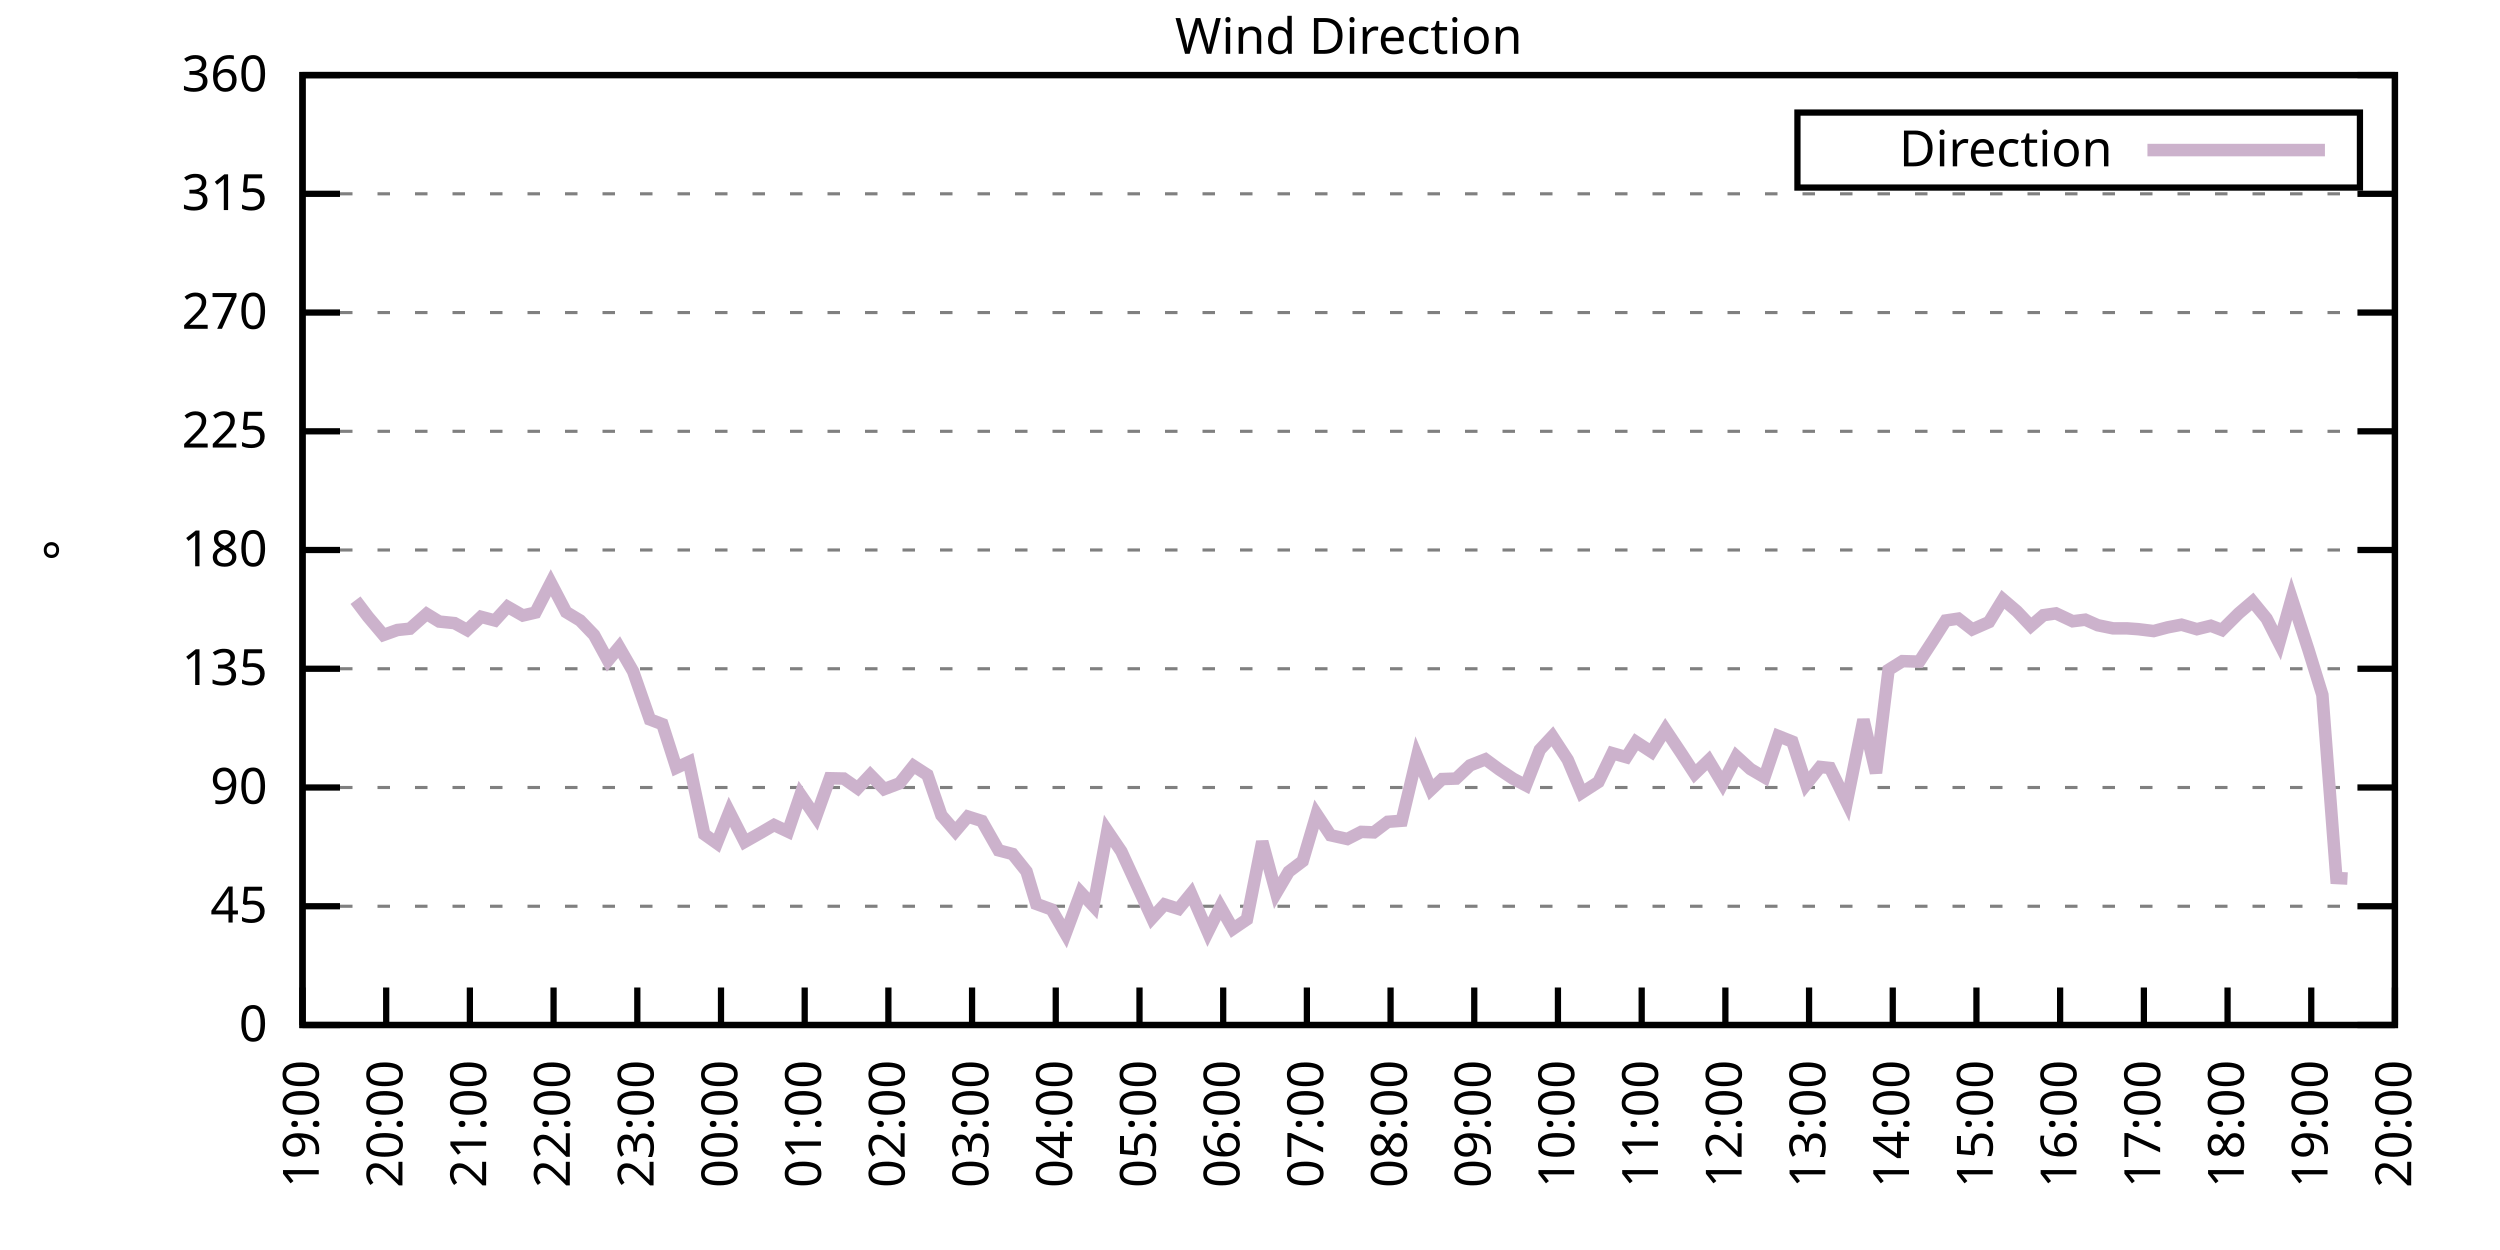
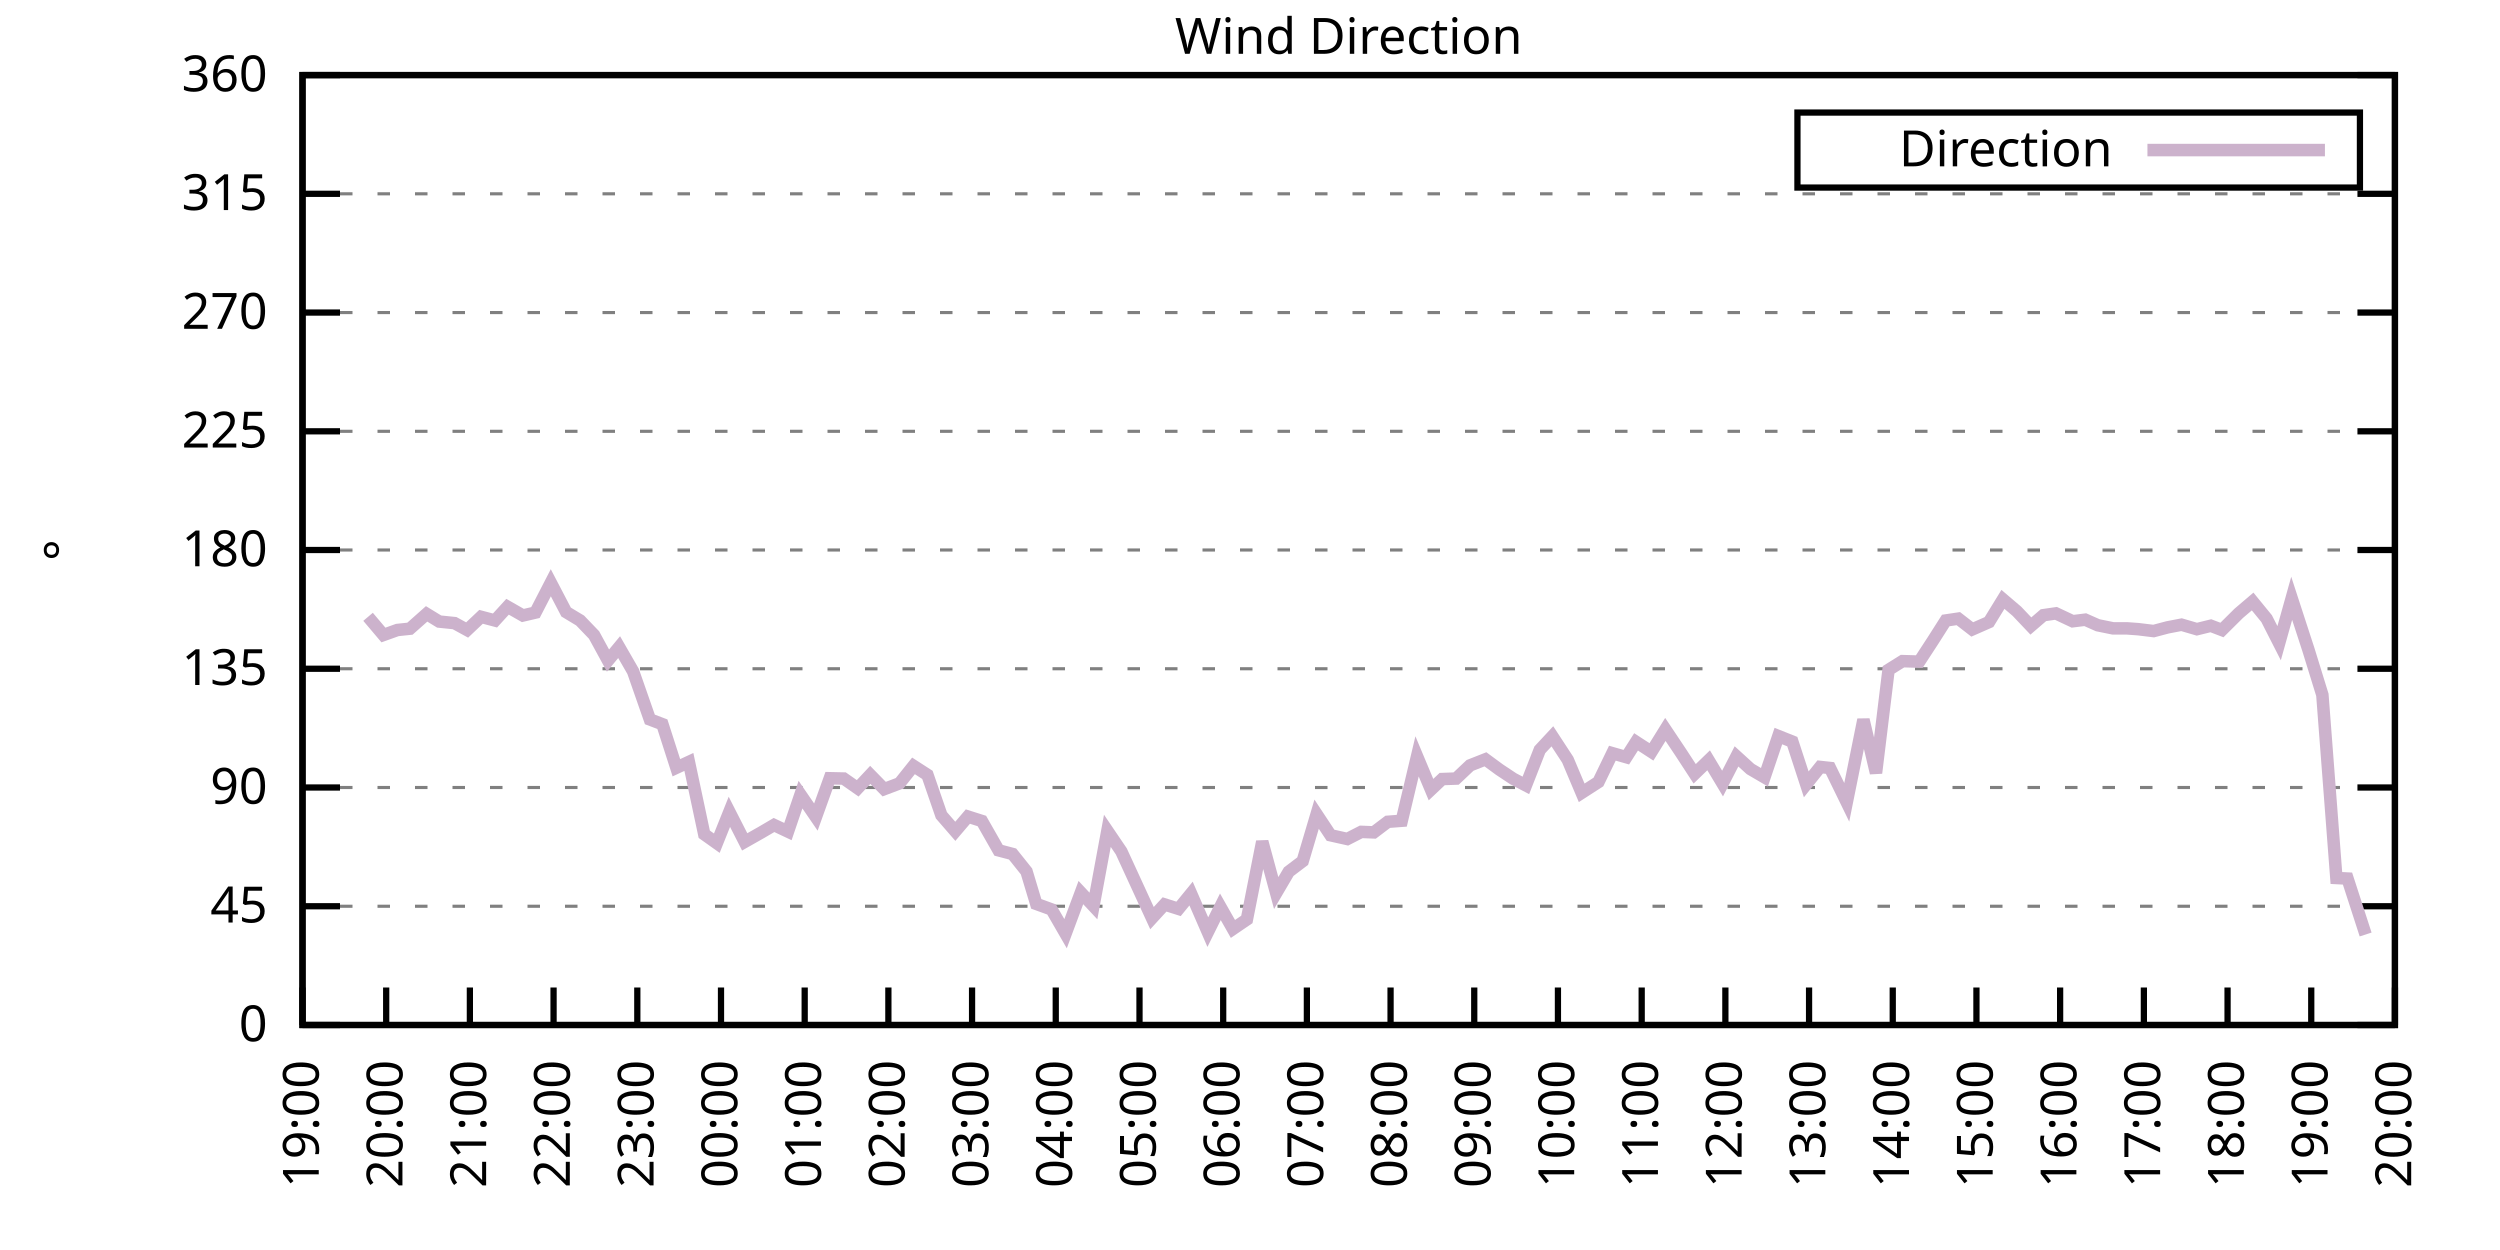
<svg xmlns="http://www.w3.org/2000/svg" xmlns:xlink="http://www.w3.org/1999/xlink" width="400" height="200" viewBox="0 0 400 200">
  <g id="gnuplot_canvas">
    <rect x="0" y="0" width="400" height="200" fill="none" />
    <defs>
      <circle id="gpDot" r="0.5" stroke-width="0.5" stroke="currentColor" />
      <path id="gpPt0" stroke-width="0.333" stroke="currentColor" d="M-1,0 h2 M0,-1 v2" />
      <path id="gpPt1" stroke-width="0.333" stroke="currentColor" d="M-1,-1 L1,1 M1,-1 L-1,1" />
      <path id="gpPt2" stroke-width="0.333" stroke="currentColor" d="M-1,0 L1,0 M0,-1 L0,1 M-1,-1 L1,1 M-1,1 L1,-1" />
      <rect id="gpPt3" stroke-width="0.333" stroke="currentColor" x="-1" y="-1" width="2" height="2" />
      <rect id="gpPt4" stroke-width="0.333" stroke="currentColor" fill="currentColor" x="-1" y="-1" width="2" height="2" />
      <circle id="gpPt5" stroke-width="0.333" stroke="currentColor" cx="0" cy="0" r="1" />
      <use xlink:href="#gpPt5" id="gpPt6" fill="currentColor" stroke="none" />
      <path id="gpPt7" stroke-width="0.333" stroke="currentColor" d="M0,-1.33 L-1.33,0.67 L1.33,0.67 z" />
      <use xlink:href="#gpPt7" id="gpPt8" fill="currentColor" stroke="none" />
      <use xlink:href="#gpPt7" id="gpPt9" stroke="currentColor" transform="rotate(180)" />
      <use xlink:href="#gpPt9" id="gpPt10" fill="currentColor" stroke="none" />
      <use xlink:href="#gpPt3" id="gpPt11" stroke="currentColor" transform="rotate(45)" />
      <use xlink:href="#gpPt11" id="gpPt12" fill="currentColor" stroke="none" />
      <path id="gpPt13" stroke-width="0.333" stroke="currentColor" d="M0,1.330 L1.265,0.411 L0.782,-1.067 L-0.782,-1.076 L-1.265,0.411 z" />
      <use xlink:href="#gpPt13" id="gpPt14" fill="currentColor" stroke="none" />
      <filter id="textbox" filterUnits="objectBoundingBox" x="0" y="0" height="1" width="1">
        <feFlood flood-color="white" flood-opacity="1" result="bgnd" />
        <feComposite in="SourceGraphic" in2="bgnd" operator="atop" />
      </filter>
      <filter id="greybox" filterUnits="objectBoundingBox" x="0" y="0" height="1" width="1">
        <feFlood flood-color="lightgrey" flood-opacity="1" result="grey" />
        <feComposite in="SourceGraphic" in2="grey" operator="atop" />
      </filter>
    </defs>
    <g fill="none" color="white" stroke="currentColor" stroke-width="1.00" stroke-linecap="butt" stroke-linejoin="miter">
</g>
    <g fill="none" color="black" stroke="currentColor" stroke-width="1.00" stroke-linecap="butt" stroke-linejoin="miter">
      <g stroke="none" shape-rendering="crispEdges">
        <polygon fill="rgb(255, 255, 255)" points="48.40,164.00 383.18,164.00 383.18,12.02 48.40,12.02 " />
      </g>
    </g>
    <g fill="none" color="black" stroke="currentColor" stroke-width="1.00" stroke-linecap="butt" stroke-linejoin="miter">
</g>
    <g fill="none" color="black" stroke="black" stroke-width="0.50" stroke-linecap="butt" stroke-linejoin="miter">
</g>
    <g fill="none" color="gray" stroke="currentColor" stroke-width="0.50" stroke-linecap="butt" stroke-linejoin="miter">
      <path stroke="gray" stroke-dasharray="2,4" class="gridline" d="M48.40,164.00 L383.19,164.00  " />
    </g>
    <g fill="none" color="gray" stroke="gray" stroke-width="1.00" stroke-linecap="butt" stroke-linejoin="miter">
</g>
    <g fill="none" color="black" stroke="currentColor" stroke-width="1.00" stroke-linecap="butt" stroke-linejoin="miter">
      <path stroke="black" d="M48.40,164.00 L54.40,164.00 M383.19,164.00 L377.19,164.00  " />
      <g transform="translate(42.80,166.60)" stroke="none" fill="black" font-family="Sans" font-size="8.00" text-anchor="end">
        <text>
          <tspan font-family="Sans"> 0</tspan>
        </text>
      </g>
    </g>
    <g fill="none" color="black" stroke="currentColor" stroke-width="1.00" stroke-linecap="butt" stroke-linejoin="miter">
</g>
    <g fill="none" color="black" stroke="black" stroke-width="0.50" stroke-linecap="butt" stroke-linejoin="miter">
</g>
    <g fill="none" color="gray" stroke="currentColor" stroke-width="0.50" stroke-linecap="butt" stroke-linejoin="miter">
      <path stroke="gray" stroke-dasharray="2,4" class="gridline" d="M48.40,145.00 L383.19,145.00  " />
    </g>
    <g fill="none" color="gray" stroke="gray" stroke-width="1.00" stroke-linecap="butt" stroke-linejoin="miter">
</g>
    <g fill="none" color="black" stroke="currentColor" stroke-width="1.00" stroke-linecap="butt" stroke-linejoin="miter">
      <path stroke="black" d="M48.40,145.00 L54.40,145.00 M383.19,145.00 L377.19,145.00  " />
      <g transform="translate(42.80,147.60)" stroke="none" fill="black" font-family="Sans" font-size="8.00" text-anchor="end">
        <text>
          <tspan font-family="Sans"> 45</tspan>
        </text>
      </g>
    </g>
    <g fill="none" color="black" stroke="currentColor" stroke-width="1.00" stroke-linecap="butt" stroke-linejoin="miter">
</g>
    <g fill="none" color="black" stroke="black" stroke-width="0.50" stroke-linecap="butt" stroke-linejoin="miter">
</g>
    <g fill="none" color="gray" stroke="currentColor" stroke-width="0.50" stroke-linecap="butt" stroke-linejoin="miter">
      <path stroke="gray" stroke-dasharray="2,4" class="gridline" d="M48.40,126.00 L383.19,126.00  " />
    </g>
    <g fill="none" color="gray" stroke="gray" stroke-width="1.00" stroke-linecap="butt" stroke-linejoin="miter">
</g>
    <g fill="none" color="black" stroke="currentColor" stroke-width="1.00" stroke-linecap="butt" stroke-linejoin="miter">
      <path stroke="black" d="M48.40,126.00 L54.40,126.00 M383.19,126.00 L377.19,126.00  " />
      <g transform="translate(42.80,128.60)" stroke="none" fill="black" font-family="Sans" font-size="8.00" text-anchor="end">
        <text>
          <tspan font-family="Sans"> 90</tspan>
        </text>
      </g>
    </g>
    <g fill="none" color="black" stroke="currentColor" stroke-width="1.00" stroke-linecap="butt" stroke-linejoin="miter">
</g>
    <g fill="none" color="black" stroke="black" stroke-width="0.50" stroke-linecap="butt" stroke-linejoin="miter">
</g>
    <g fill="none" color="gray" stroke="currentColor" stroke-width="0.50" stroke-linecap="butt" stroke-linejoin="miter">
      <path stroke="gray" stroke-dasharray="2,4" class="gridline" d="M48.40,107.00 L383.19,107.00  " />
    </g>
    <g fill="none" color="gray" stroke="gray" stroke-width="1.00" stroke-linecap="butt" stroke-linejoin="miter">
</g>
    <g fill="none" color="black" stroke="currentColor" stroke-width="1.00" stroke-linecap="butt" stroke-linejoin="miter">
      <path stroke="black" d="M48.40,107.00 L54.40,107.00 M383.19,107.00 L377.19,107.00  " />
      <g transform="translate(42.80,109.60)" stroke="none" fill="black" font-family="Sans" font-size="8.00" text-anchor="end">
        <text>
          <tspan font-family="Sans"> 135</tspan>
        </text>
      </g>
    </g>
    <g fill="none" color="black" stroke="currentColor" stroke-width="1.00" stroke-linecap="butt" stroke-linejoin="miter">
</g>
    <g fill="none" color="black" stroke="black" stroke-width="0.50" stroke-linecap="butt" stroke-linejoin="miter">
</g>
    <g fill="none" color="gray" stroke="currentColor" stroke-width="0.50" stroke-linecap="butt" stroke-linejoin="miter">
      <path stroke="gray" stroke-dasharray="2,4" class="gridline" d="M48.40,88.00 L383.19,88.00  " />
    </g>
    <g fill="none" color="gray" stroke="gray" stroke-width="1.00" stroke-linecap="butt" stroke-linejoin="miter">
</g>
    <g fill="none" color="black" stroke="currentColor" stroke-width="1.00" stroke-linecap="butt" stroke-linejoin="miter">
      <path stroke="black" d="M48.40,88.00 L54.40,88.00 M383.19,88.00 L377.19,88.00  " />
      <g transform="translate(42.80,90.60)" stroke="none" fill="black" font-family="Sans" font-size="8.00" text-anchor="end">
        <text>
          <tspan font-family="Sans"> 180</tspan>
        </text>
      </g>
    </g>
    <g fill="none" color="black" stroke="currentColor" stroke-width="1.00" stroke-linecap="butt" stroke-linejoin="miter">
</g>
    <g fill="none" color="black" stroke="black" stroke-width="0.50" stroke-linecap="butt" stroke-linejoin="miter">
</g>
    <g fill="none" color="gray" stroke="currentColor" stroke-width="0.50" stroke-linecap="butt" stroke-linejoin="miter">
      <path stroke="gray" stroke-dasharray="2,4" class="gridline" d="M48.40,69.01 L383.19,69.01  " />
    </g>
    <g fill="none" color="gray" stroke="gray" stroke-width="1.00" stroke-linecap="butt" stroke-linejoin="miter">
</g>
    <g fill="none" color="black" stroke="currentColor" stroke-width="1.00" stroke-linecap="butt" stroke-linejoin="miter">
      <path stroke="black" d="M48.40,69.01 L54.40,69.01 M383.19,69.01 L377.19,69.01  " />
      <g transform="translate(42.80,71.61)" stroke="none" fill="black" font-family="Sans" font-size="8.00" text-anchor="end">
        <text>
          <tspan font-family="Sans"> 225</tspan>
        </text>
      </g>
    </g>
    <g fill="none" color="black" stroke="currentColor" stroke-width="1.00" stroke-linecap="butt" stroke-linejoin="miter">
</g>
    <g fill="none" color="black" stroke="black" stroke-width="0.50" stroke-linecap="butt" stroke-linejoin="miter">
</g>
    <g fill="none" color="gray" stroke="currentColor" stroke-width="0.50" stroke-linecap="butt" stroke-linejoin="miter">
      <path stroke="gray" stroke-dasharray="2,4" class="gridline" d="M48.40,50.01 L383.19,50.01  " />
    </g>
    <g fill="none" color="gray" stroke="gray" stroke-width="1.00" stroke-linecap="butt" stroke-linejoin="miter">
</g>
    <g fill="none" color="black" stroke="currentColor" stroke-width="1.00" stroke-linecap="butt" stroke-linejoin="miter">
      <path stroke="black" d="M48.40,50.01 L54.40,50.01 M383.19,50.01 L377.19,50.01  " />
      <g transform="translate(42.80,52.61)" stroke="none" fill="black" font-family="Sans" font-size="8.00" text-anchor="end">
        <text>
          <tspan font-family="Sans"> 270</tspan>
        </text>
      </g>
    </g>
    <g fill="none" color="black" stroke="currentColor" stroke-width="1.00" stroke-linecap="butt" stroke-linejoin="miter">
</g>
    <g fill="none" color="black" stroke="black" stroke-width="0.50" stroke-linecap="butt" stroke-linejoin="miter">
</g>
    <g fill="none" color="gray" stroke="currentColor" stroke-width="0.50" stroke-linecap="butt" stroke-linejoin="miter">
      <path stroke="gray" stroke-dasharray="2,4" class="gridline" d="M48.40,31.01 L383.19,31.01  " />
    </g>
    <g fill="none" color="gray" stroke="gray" stroke-width="1.00" stroke-linecap="butt" stroke-linejoin="miter">
</g>
    <g fill="none" color="black" stroke="currentColor" stroke-width="1.00" stroke-linecap="butt" stroke-linejoin="miter">
      <path stroke="black" d="M48.40,31.01 L54.40,31.01 M383.19,31.01 L377.19,31.01  " />
      <g transform="translate(42.80,33.61)" stroke="none" fill="black" font-family="Sans" font-size="8.00" text-anchor="end">
        <text>
          <tspan font-family="Sans"> 315</tspan>
        </text>
      </g>
    </g>
    <g fill="none" color="black" stroke="currentColor" stroke-width="1.00" stroke-linecap="butt" stroke-linejoin="miter">
</g>
    <g fill="none" color="black" stroke="black" stroke-width="0.50" stroke-linecap="butt" stroke-linejoin="miter">
</g>
    <g fill="none" color="gray" stroke="currentColor" stroke-width="0.50" stroke-linecap="butt" stroke-linejoin="miter">
      <path stroke="gray" stroke-dasharray="2,4" class="gridline" d="M48.40,12.01 L383.19,12.01  " />
    </g>
    <g fill="none" color="gray" stroke="gray" stroke-width="1.00" stroke-linecap="butt" stroke-linejoin="miter">
</g>
    <g fill="none" color="black" stroke="currentColor" stroke-width="1.00" stroke-linecap="butt" stroke-linejoin="miter">
      <path stroke="black" d="M48.40,12.01 L54.40,12.01 M383.19,12.01 L377.19,12.01  " />
      <g transform="translate(42.80,14.61)" stroke="none" fill="black" font-family="Sans" font-size="8.00" text-anchor="end">
        <text>
          <tspan font-family="Sans"> 360</tspan>
        </text>
      </g>
    </g>
    <g fill="none" color="black" stroke="currentColor" stroke-width="1.00" stroke-linecap="butt" stroke-linejoin="miter">
      <path stroke="black" d="M48.40,164.00 L48.40,158.00  " />
      <g transform="translate(51.00,169.60) rotate(270.00)" stroke="none" fill="black" font-family="Sans" font-size="8.00" text-anchor="end">
        <text>
          <tspan font-family="Sans">19:00</tspan>
        </text>
      </g>
    </g>
    <g fill="none" color="black" stroke="currentColor" stroke-width="1.00" stroke-linecap="butt" stroke-linejoin="miter">
      <path stroke="black" d="M61.79,164.00 L61.79,158.00  " />
      <g transform="translate(64.39,169.60) rotate(270.00)" stroke="none" fill="black" font-family="Sans" font-size="8.00" text-anchor="end">
        <text>
          <tspan font-family="Sans">20:00</tspan>
        </text>
      </g>
    </g>
    <g fill="none" color="black" stroke="currentColor" stroke-width="1.00" stroke-linecap="butt" stroke-linejoin="miter">
      <path stroke="black" d="M75.18,164.00 L75.18,158.00  " />
      <g transform="translate(77.78,169.60) rotate(270.00)" stroke="none" fill="black" font-family="Sans" font-size="8.00" text-anchor="end">
        <text>
          <tspan font-family="Sans">21:00</tspan>
        </text>
      </g>
    </g>
    <g fill="none" color="black" stroke="currentColor" stroke-width="1.00" stroke-linecap="butt" stroke-linejoin="miter">
      <path stroke="black" d="M88.57,164.00 L88.57,158.00  " />
      <g transform="translate(91.17,169.60) rotate(270.00)" stroke="none" fill="black" font-family="Sans" font-size="8.00" text-anchor="end">
        <text>
          <tspan font-family="Sans">22:00</tspan>
        </text>
      </g>
    </g>
    <g fill="none" color="black" stroke="currentColor" stroke-width="1.00" stroke-linecap="butt" stroke-linejoin="miter">
      <path stroke="black" d="M101.97,164.00 L101.97,158.00  " />
      <g transform="translate(104.57,169.60) rotate(270.00)" stroke="none" fill="black" font-family="Sans" font-size="8.00" text-anchor="end">
        <text>
          <tspan font-family="Sans">23:00</tspan>
        </text>
      </g>
    </g>
    <g fill="none" color="black" stroke="currentColor" stroke-width="1.00" stroke-linecap="butt" stroke-linejoin="miter">
      <path stroke="black" d="M115.36,164.00 L115.36,158.00  " />
      <g transform="translate(117.96,169.60) rotate(270.00)" stroke="none" fill="black" font-family="Sans" font-size="8.00" text-anchor="end">
        <text>
          <tspan font-family="Sans">00:00</tspan>
        </text>
      </g>
    </g>
    <g fill="none" color="black" stroke="currentColor" stroke-width="1.00" stroke-linecap="butt" stroke-linejoin="miter">
      <path stroke="black" d="M128.75,164.00 L128.75,158.00  " />
      <g transform="translate(131.35,169.60) rotate(270.00)" stroke="none" fill="black" font-family="Sans" font-size="8.00" text-anchor="end">
        <text>
          <tspan font-family="Sans">01:00</tspan>
        </text>
      </g>
    </g>
    <g fill="none" color="black" stroke="currentColor" stroke-width="1.00" stroke-linecap="butt" stroke-linejoin="miter">
      <path stroke="black" d="M142.14,164.00 L142.14,158.00  " />
      <g transform="translate(144.74,169.60) rotate(270.00)" stroke="none" fill="black" font-family="Sans" font-size="8.00" text-anchor="end">
        <text>
          <tspan font-family="Sans">02:00</tspan>
        </text>
      </g>
    </g>
    <g fill="none" color="black" stroke="currentColor" stroke-width="1.00" stroke-linecap="butt" stroke-linejoin="miter">
      <path stroke="black" d="M155.53,164.00 L155.53,158.00  " />
      <g transform="translate(158.13,169.60) rotate(270.00)" stroke="none" fill="black" font-family="Sans" font-size="8.00" text-anchor="end">
        <text>
          <tspan font-family="Sans">03:00</tspan>
        </text>
      </g>
    </g>
    <g fill="none" color="black" stroke="currentColor" stroke-width="1.00" stroke-linecap="butt" stroke-linejoin="miter">
      <path stroke="black" d="M168.92,164.00 L168.92,158.00  " />
      <g transform="translate(171.52,169.60) rotate(270.00)" stroke="none" fill="black" font-family="Sans" font-size="8.00" text-anchor="end">
        <text>
          <tspan font-family="Sans">04:00</tspan>
        </text>
      </g>
    </g>
    <g fill="none" color="black" stroke="currentColor" stroke-width="1.00" stroke-linecap="butt" stroke-linejoin="miter">
      <path stroke="black" d="M182.32,164.00 L182.32,158.00  " />
      <g transform="translate(184.92,169.60) rotate(270.00)" stroke="none" fill="black" font-family="Sans" font-size="8.00" text-anchor="end">
        <text>
          <tspan font-family="Sans">05:00</tspan>
        </text>
      </g>
    </g>
    <g fill="none" color="black" stroke="currentColor" stroke-width="1.00" stroke-linecap="butt" stroke-linejoin="miter">
      <path stroke="black" d="M195.71,164.00 L195.71,158.00  " />
      <g transform="translate(198.31,169.60) rotate(270.00)" stroke="none" fill="black" font-family="Sans" font-size="8.00" text-anchor="end">
        <text>
          <tspan font-family="Sans">06:00</tspan>
        </text>
      </g>
    </g>
    <g fill="none" color="black" stroke="currentColor" stroke-width="1.00" stroke-linecap="butt" stroke-linejoin="miter">
      <path stroke="black" d="M209.10,164.00 L209.10,158.00  " />
      <g transform="translate(211.70,169.60) rotate(270.00)" stroke="none" fill="black" font-family="Sans" font-size="8.00" text-anchor="end">
        <text>
          <tspan font-family="Sans">07:00</tspan>
        </text>
      </g>
    </g>
    <g fill="none" color="black" stroke="currentColor" stroke-width="1.00" stroke-linecap="butt" stroke-linejoin="miter">
      <path stroke="black" d="M222.49,164.00 L222.49,158.00  " />
      <g transform="translate(225.09,169.60) rotate(270.00)" stroke="none" fill="black" font-family="Sans" font-size="8.00" text-anchor="end">
        <text>
          <tspan font-family="Sans">08:00</tspan>
        </text>
      </g>
    </g>
    <g fill="none" color="black" stroke="currentColor" stroke-width="1.00" stroke-linecap="butt" stroke-linejoin="miter">
      <path stroke="black" d="M235.88,164.00 L235.88,158.00  " />
      <g transform="translate(238.48,169.60) rotate(270.00)" stroke="none" fill="black" font-family="Sans" font-size="8.00" text-anchor="end">
        <text>
          <tspan font-family="Sans">09:00</tspan>
        </text>
      </g>
    </g>
    <g fill="none" color="black" stroke="currentColor" stroke-width="1.00" stroke-linecap="butt" stroke-linejoin="miter">
      <path stroke="black" d="M249.27,164.00 L249.27,158.00  " />
      <g transform="translate(251.87,169.60) rotate(270.00)" stroke="none" fill="black" font-family="Sans" font-size="8.00" text-anchor="end">
        <text>
          <tspan font-family="Sans">10:00</tspan>
        </text>
      </g>
    </g>
    <g fill="none" color="black" stroke="currentColor" stroke-width="1.00" stroke-linecap="butt" stroke-linejoin="miter">
      <path stroke="black" d="M262.67,164.00 L262.67,158.00  " />
      <g transform="translate(265.27,169.60) rotate(270.00)" stroke="none" fill="black" font-family="Sans" font-size="8.00" text-anchor="end">
        <text>
          <tspan font-family="Sans">11:00</tspan>
        </text>
      </g>
    </g>
    <g fill="none" color="black" stroke="currentColor" stroke-width="1.00" stroke-linecap="butt" stroke-linejoin="miter">
      <path stroke="black" d="M276.06,164.00 L276.06,158.00  " />
      <g transform="translate(278.66,169.60) rotate(270.00)" stroke="none" fill="black" font-family="Sans" font-size="8.00" text-anchor="end">
        <text>
          <tspan font-family="Sans">12:00</tspan>
        </text>
      </g>
    </g>
    <g fill="none" color="black" stroke="currentColor" stroke-width="1.00" stroke-linecap="butt" stroke-linejoin="miter">
      <path stroke="black" d="M289.45,164.00 L289.45,158.00  " />
      <g transform="translate(292.05,169.60) rotate(270.00)" stroke="none" fill="black" font-family="Sans" font-size="8.00" text-anchor="end">
        <text>
          <tspan font-family="Sans">13:00</tspan>
        </text>
      </g>
    </g>
    <g fill="none" color="black" stroke="currentColor" stroke-width="1.00" stroke-linecap="butt" stroke-linejoin="miter">
      <path stroke="black" d="M302.84,164.00 L302.84,158.00  " />
      <g transform="translate(305.44,169.60) rotate(270.00)" stroke="none" fill="black" font-family="Sans" font-size="8.00" text-anchor="end">
        <text>
          <tspan font-family="Sans">14:00</tspan>
        </text>
      </g>
    </g>
    <g fill="none" color="black" stroke="currentColor" stroke-width="1.00" stroke-linecap="butt" stroke-linejoin="miter">
      <path stroke="black" d="M316.23,164.00 L316.23,158.00  " />
      <g transform="translate(318.83,169.60) rotate(270.00)" stroke="none" fill="black" font-family="Sans" font-size="8.00" text-anchor="end">
        <text>
          <tspan font-family="Sans">15:00</tspan>
        </text>
      </g>
    </g>
    <g fill="none" color="black" stroke="currentColor" stroke-width="1.00" stroke-linecap="butt" stroke-linejoin="miter">
      <path stroke="black" d="M329.62,164.00 L329.62,158.00  " />
      <g transform="translate(332.22,169.60) rotate(270.00)" stroke="none" fill="black" font-family="Sans" font-size="8.00" text-anchor="end">
        <text>
          <tspan font-family="Sans">16:00</tspan>
        </text>
      </g>
    </g>
    <g fill="none" color="black" stroke="currentColor" stroke-width="1.00" stroke-linecap="butt" stroke-linejoin="miter">
      <path stroke="black" d="M343.02,164.00 L343.02,158.00  " />
      <g transform="translate(345.62,169.60) rotate(270.00)" stroke="none" fill="black" font-family="Sans" font-size="8.00" text-anchor="end">
        <text>
          <tspan font-family="Sans">17:00</tspan>
        </text>
      </g>
    </g>
    <g fill="none" color="black" stroke="currentColor" stroke-width="1.00" stroke-linecap="butt" stroke-linejoin="miter">
      <path stroke="black" d="M356.41,164.00 L356.41,158.00  " />
      <g transform="translate(359.01,169.60) rotate(270.00)" stroke="none" fill="black" font-family="Sans" font-size="8.00" text-anchor="end">
        <text>
          <tspan font-family="Sans">18:00</tspan>
        </text>
      </g>
    </g>
    <g fill="none" color="black" stroke="currentColor" stroke-width="1.00" stroke-linecap="butt" stroke-linejoin="miter">
      <path stroke="black" d="M369.80,164.00 L369.80,158.00  " />
      <g transform="translate(372.40,169.60) rotate(270.00)" stroke="none" fill="black" font-family="Sans" font-size="8.00" text-anchor="end">
        <text>
          <tspan font-family="Sans">19:00</tspan>
        </text>
      </g>
    </g>
    <g fill="none" color="black" stroke="currentColor" stroke-width="1.00" stroke-linecap="butt" stroke-linejoin="miter">
      <path stroke="black" d="M383.19,164.00 L383.19,158.00  " />
      <g transform="translate(385.79,169.60) rotate(270.00)" stroke="none" fill="black" font-family="Sans" font-size="8.00" text-anchor="end">
        <text>
          <tspan font-family="Sans">20:00</tspan>
        </text>
      </g>
    </g>
    <g fill="none" color="black" stroke="currentColor" stroke-width="1.00" stroke-linecap="butt" stroke-linejoin="miter">
</g>
    <g fill="none" color="black" stroke="currentColor" stroke-width="1.00" stroke-linecap="butt" stroke-linejoin="miter">
      <path stroke="black" d="M48.40,12.01 L48.40,164.00 L383.19,164.00 L383.19,12.01 L48.40,12.01 Z  " />
    </g>
    <g fill="none" color="black" stroke="currentColor" stroke-width="1.00" stroke-linecap="butt" stroke-linejoin="miter">
</g>
    <g fill="none" color="black" stroke="currentColor" stroke-width="1.00" stroke-linecap="butt" stroke-linejoin="miter">
      <path stroke="black" d="M287.59,30.01 L287.59,18.01 L377.59,18.01 L377.59,30.01 L287.59,30.01 Z  " />
    </g>
    <g id="Wind_direction_plot_1">
      <g fill="none" color="white" stroke="black" stroke-width="2.00" stroke-linecap="butt" stroke-linejoin="miter">
</g>
      <g fill="none" color="black" stroke="currentColor" stroke-width="2.00" stroke-linecap="butt" stroke-linejoin="miter">
        <g transform="translate(337.99,26.61)" stroke="none" fill="black" font-family="Sans" font-size="8.00" text-anchor="end">
          <text>
            <tspan font-family="Sans">Direction</tspan>
          </text>
        </g>
      </g>
      <g fill="none" color="black" stroke="currentColor" stroke-width="2.00" stroke-linecap="butt" stroke-linejoin="miter">
-         <path stroke="rgb(204, 178, 204)" d="M343.59,24.01 L371.99,24.01 M56.88,96.03 L58.89,98.69 L61.35,101.60 L63.58,100.80 L65.59,100.59 L68.26,98.22   L70.27,99.45 L72.73,99.70 L74.74,100.80 L76.97,98.69 L79.20,99.28 L81.21,97.08 L83.66,98.48 L85.67,98.01   L88.13,93.24 L90.58,97.93 L92.82,99.28 L95.05,101.60 L97.28,105.69 L99.06,103.54 L101.30,107.43 L103.98,115.11   L105.98,115.87 L108.22,122.84 L110.22,121.91 L112.68,133.48 L114.69,134.91 L116.70,129.89 L119.15,134.70 L121.83,133.18   L123.84,132.00 L126.07,133.05 L128.08,127.14 L130.54,130.73 L132.77,124.52 L135.00,124.57 L137.23,126.13 L139.24,123.98   L141.47,126.26 L143.93,125.33 L146.16,122.54 L148.39,123.98 L150.62,130.44 L152.85,133.01 L154.86,130.65 L157.10,131.36   L159.77,136.05 L162.01,136.64 L164.24,139.43 L165.80,144.62 L168.25,145.51 L170.49,149.39 L172.94,142.81 L174.95,144.96   L177.18,132.93 L179.41,136.22 L184.32,146.90 L186.33,144.71 L188.57,145.42 L190.57,142.97 L193.25,149.14 L195.26,145.09   L197.27,148.63 L199.50,147.11 L201.96,134.66 L204.19,142.89 L206.20,139.47 L208.43,137.78 L210.66,130.27 L212.89,133.64   L215.57,134.24 L217.80,133.10 L219.81,133.18 L222.04,131.49 L224.28,131.32 L226.73,121.02 L228.96,126.34 L230.75,124.65   L232.98,124.57 L235.21,122.46 L237.67,121.49 L239.90,123.13 L242.13,124.61 L244.14,125.66 L246.37,119.97 L248.38,117.81   L250.84,121.57 L253.07,126.85 L255.75,125.12 L257.98,120.51 L260.21,121.15 L261.77,118.70 L264.23,120.30 L266.46,116.71   L268.92,120.39 L271.15,123.81 L273.38,121.65 L275.61,125.37 L277.84,121.02 L280.07,123.05 L282.31,124.36 L284.54,117.77   L286.77,118.66 L289.00,125.50 L291.23,122.71 L292.80,122.88 L295.48,128.37 L298.15,115.15 L300.16,123.68 L302.17,107.17   L304.40,105.78 L307.08,105.86 L309.31,102.44 L311.32,99.28 L313.33,98.98 L315.56,100.71 L318.24,99.53 L320.47,95.90   L322.70,97.80 L324.94,100.16 L326.95,98.43 L328.95,98.14 L331.63,99.40 L333.64,99.15 L335.65,100.04 L338.10,100.54   L340.34,100.54 L342.12,100.67 L344.58,100.97 L346.81,100.38 L349.04,99.95 L351.50,100.67 L353.73,100.12 L355.51,100.80   L358.19,98.14 L360.42,96.24 L362.66,98.98 L364.66,102.91 L366.67,95.73 L369.35,103.96 L371.58,111.18 L373.82,140.48   L375.60,140.57  " />
+         <path stroke="rgb(204, 178, 204)" d="M343.59,24.01 L371.99,24.01 M58.89,98.69 L61.35,101.60 L63.58,100.80 L65.59,100.59 L68.26,98.22 L70.27,99.45   L72.73,99.70 L74.74,100.80 L76.97,98.69 L79.20,99.28 L81.21,97.08 L83.66,98.48 L85.67,98.01 L88.13,93.24   L90.58,97.93 L92.82,99.28 L95.05,101.60 L97.28,105.69 L99.06,103.54 L101.30,107.43 L103.98,115.11 L105.98,115.87   L108.22,122.84 L110.22,121.91 L112.68,133.48 L114.69,134.91 L116.70,129.89 L119.15,134.70 L121.83,133.18 L123.84,132.00   L126.07,133.05 L128.08,127.14 L130.54,130.73 L132.77,124.52 L135.00,124.57 L137.23,126.13 L139.24,123.98 L141.47,126.26   L143.93,125.33 L146.16,122.54 L148.39,123.98 L150.62,130.44 L152.85,133.01 L154.86,130.65 L157.10,131.36 L159.77,136.05   L162.01,136.64 L164.24,139.43 L165.80,144.62 L168.25,145.51 L170.49,149.39 L172.94,142.81 L174.95,144.96 L177.18,132.93   L179.41,136.22 L184.32,146.90 L186.33,144.71 L188.57,145.42 L190.57,142.97 L193.25,149.14 L195.26,145.09 L197.27,148.63   L199.50,147.11 L201.96,134.66 L204.19,142.89 L206.20,139.47 L208.43,137.78 L210.66,130.27 L212.89,133.64 L215.57,134.24   L217.80,133.10 L219.81,133.18 L222.04,131.49 L224.28,131.32 L226.73,121.02 L228.96,126.34 L230.75,124.65 L232.98,124.57   L235.21,122.46 L237.67,121.49 L239.90,123.13 L242.13,124.61 L244.14,125.66 L246.37,119.97 L248.38,117.81 L250.84,121.57   L253.07,126.85 L255.75,125.12 L257.98,120.51 L260.21,121.15 L261.77,118.70 L264.23,120.30 L266.46,116.71 L268.92,120.39   L271.15,123.81 L273.38,121.65 L275.61,125.37 L277.84,121.02 L280.07,123.05 L282.31,124.36 L284.54,117.77 L286.77,118.66   L289.00,125.50 L291.23,122.71 L292.80,122.88 L295.48,128.37 L298.15,115.15 L300.16,123.68 L302.17,107.17 L304.40,105.78   L307.08,105.86 L309.31,102.44 L311.32,99.28 L313.33,98.98 L315.56,100.71 L318.24,99.53 L320.47,95.90 L322.70,97.80   L324.94,100.16 L326.95,98.43 L328.95,98.14 L331.63,99.40 L333.64,99.15 L335.65,100.04 L338.10,100.54 L340.34,100.54   L342.12,100.67 L344.58,100.97 L346.81,100.38 L349.04,99.95 L351.50,100.67 L353.73,100.12 L355.51,100.80 L358.19,98.14   L360.42,96.24 L362.66,98.98 L364.66,102.91 L366.67,95.73 L369.35,103.96 L371.58,111.18 L373.82,140.48 L375.60,140.57   L378.50,149.52  " />
      </g>
    </g>
    <g fill="none" color="black" stroke="currentColor" stroke-width="2.00" stroke-linecap="butt" stroke-linejoin="miter">
</g>
    <g fill="none" color="black" stroke="black" stroke-width="1.00" stroke-linecap="butt" stroke-linejoin="miter">
</g>
    <g fill="none" color="black" stroke="currentColor" stroke-width="1.00" stroke-linecap="butt" stroke-linejoin="miter">
      <path stroke="black" d="M48.40,12.01 L48.40,164.00 L383.19,164.00 L383.19,12.01 L48.40,12.01 Z  " />
      <g transform="translate(12.80,88.01) rotate(270.00)" stroke="none" fill="black" font-family="Sans" font-size="8.00" text-anchor="middle">
        <text>
          <tspan font-family="Sans">°</tspan>
        </text>
      </g>
    </g>
    <g fill="none" color="black" stroke="currentColor" stroke-width="1.00" stroke-linecap="butt" stroke-linejoin="miter">
</g>
    <g fill="none" color="black" stroke="currentColor" stroke-width="1.00" stroke-linecap="butt" stroke-linejoin="miter">
      <g transform="translate(215.79,8.61)" stroke="none" fill="black" font-family="Sans" font-size="8.00" text-anchor="middle">
        <text>
          <tspan font-family="Sans">Wind Direction</tspan>
        </text>
      </g>
    </g>
    <g fill="none" color="black" stroke="currentColor" stroke-width="1.00" stroke-linecap="butt" stroke-linejoin="miter">
</g>
  </g>
</svg>
